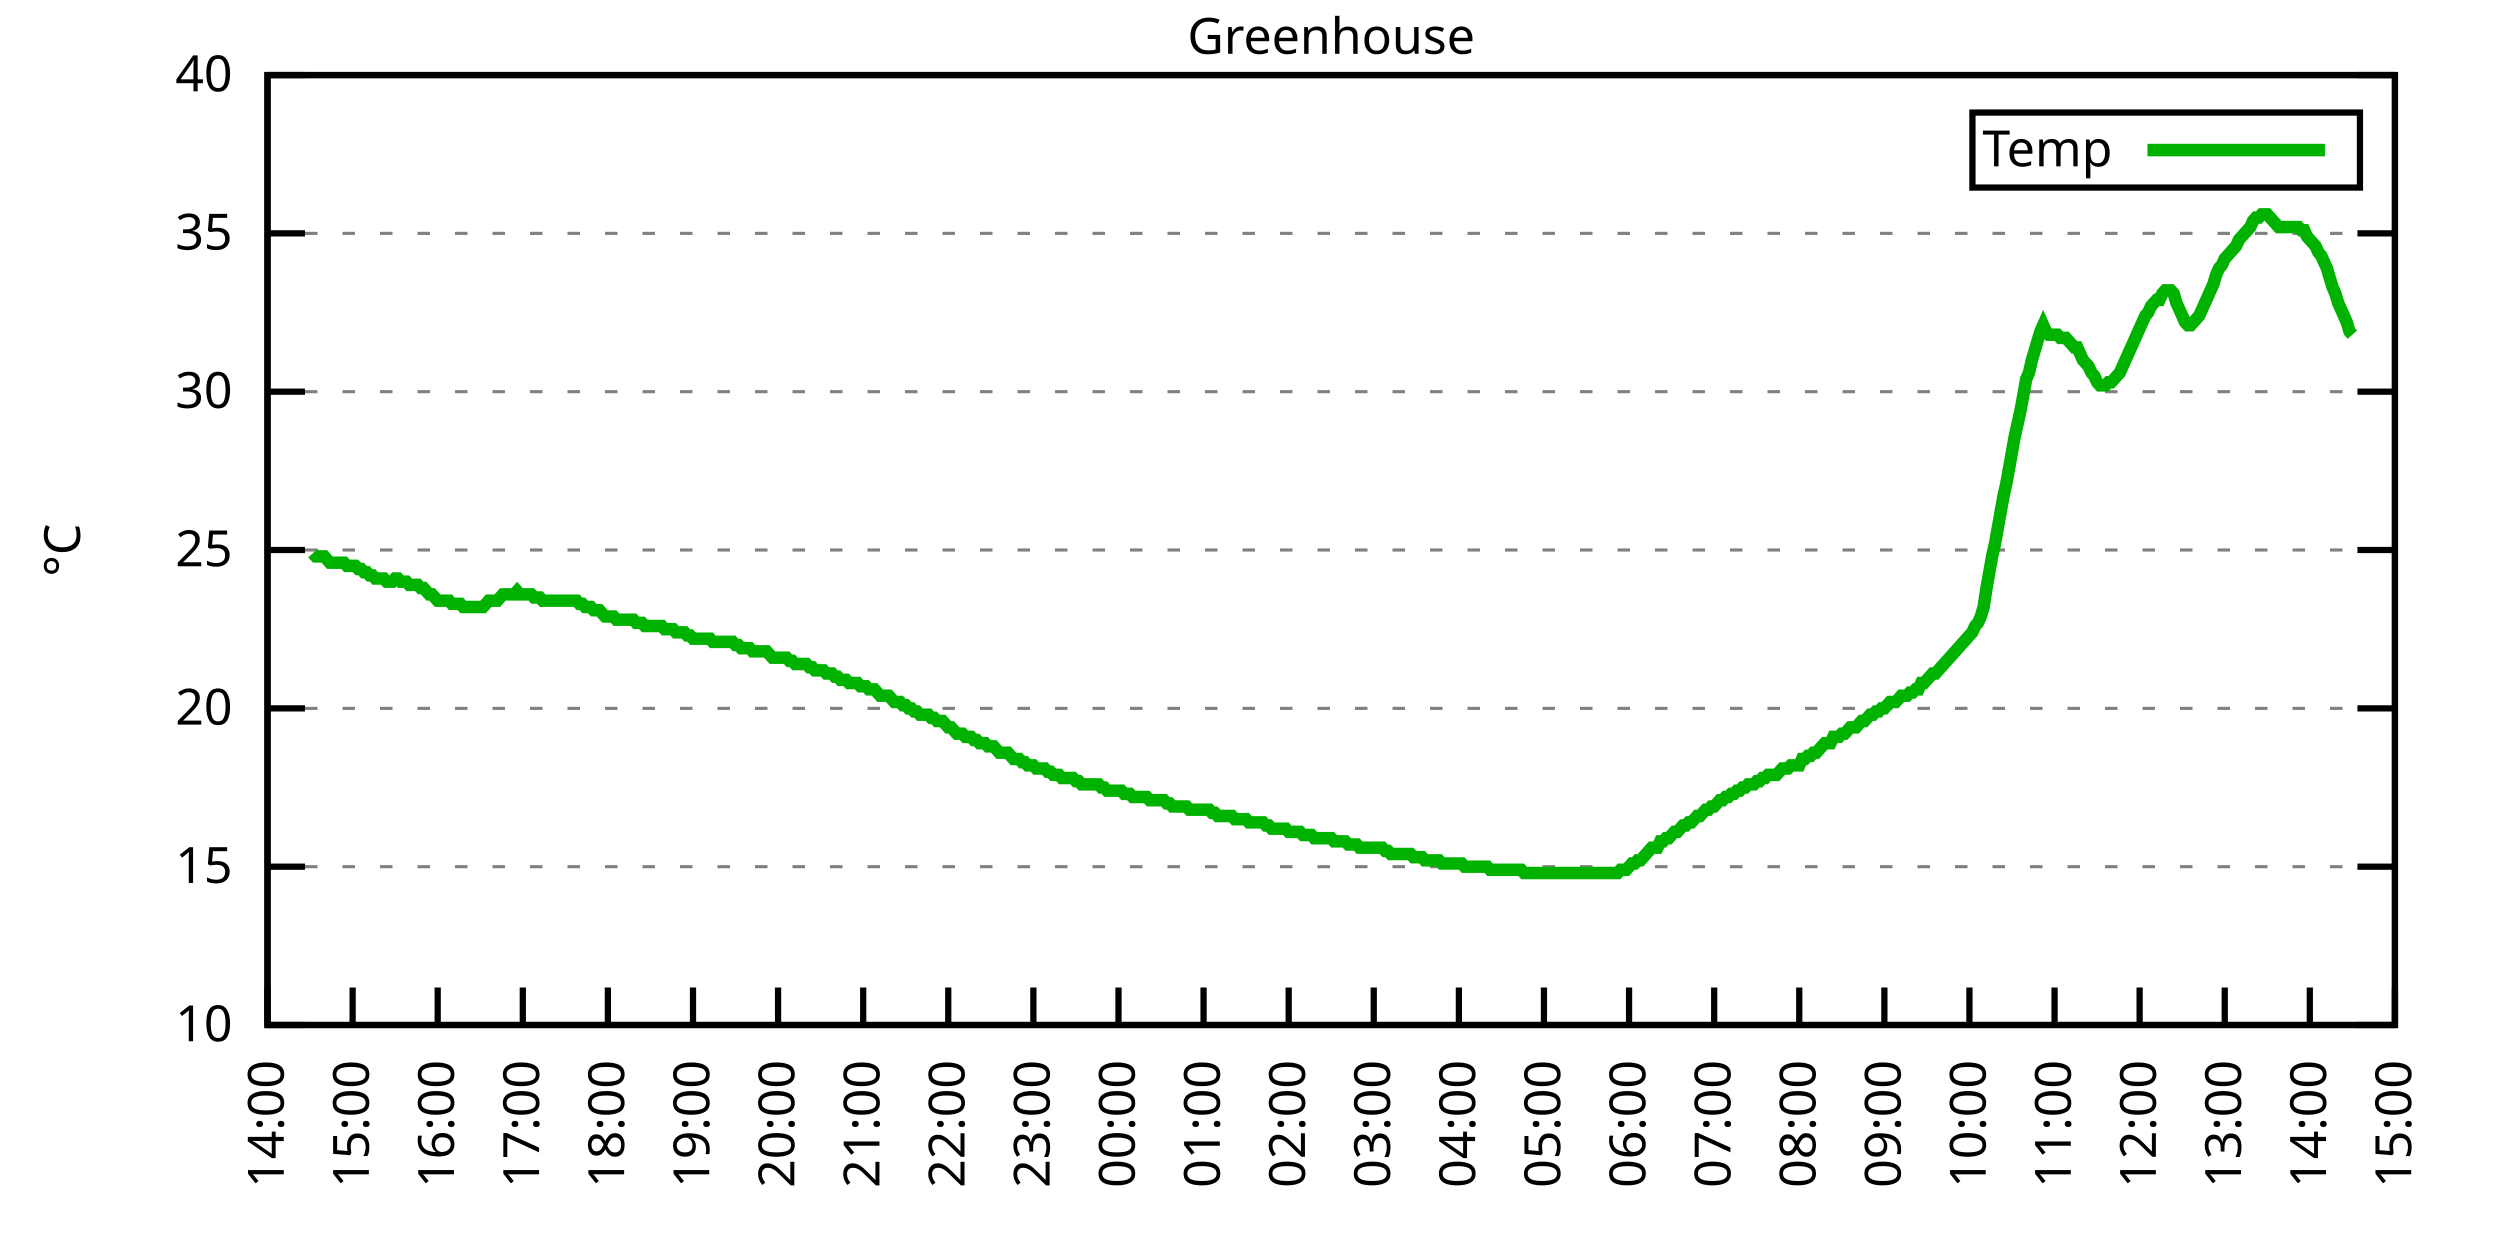
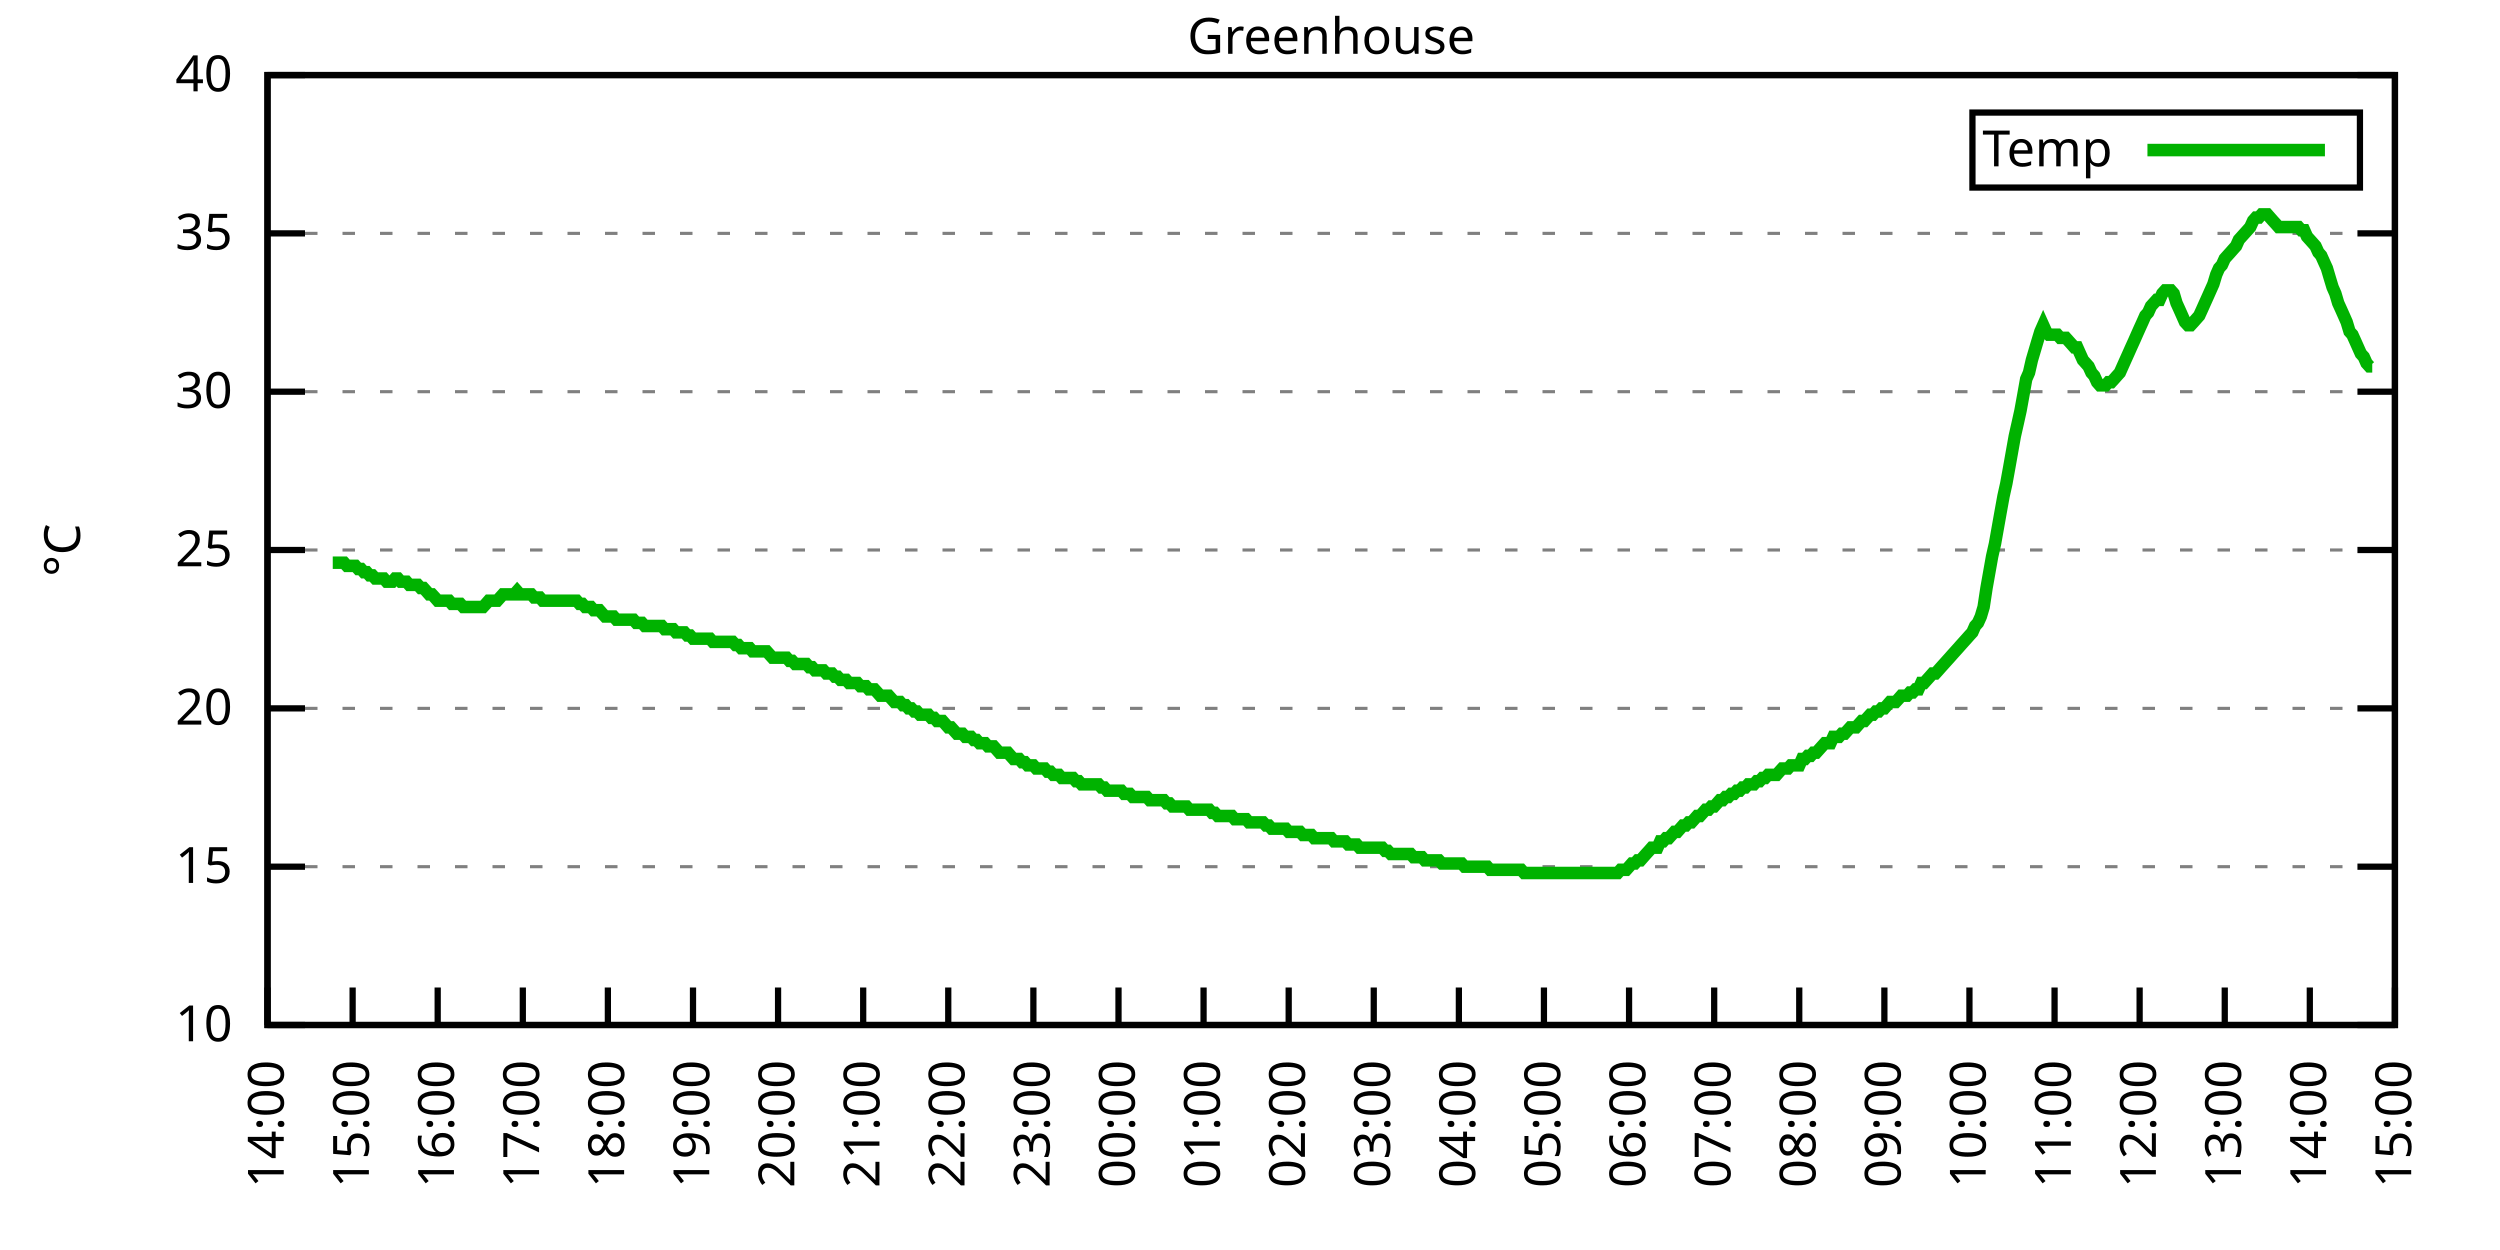
<svg xmlns="http://www.w3.org/2000/svg" xmlns:xlink="http://www.w3.org/1999/xlink" width="400" height="200" viewBox="0 0 400 200">
  <g id="gnuplot_canvas">
    <rect x="0" y="0" width="400" height="200" fill="none" />
    <defs>
      <circle id="gpDot" r="0.5" stroke-width="0.5" stroke="currentColor" />
      <path id="gpPt0" stroke-width="0.333" stroke="currentColor" d="M-1,0 h2 M0,-1 v2" />
      <path id="gpPt1" stroke-width="0.333" stroke="currentColor" d="M-1,-1 L1,1 M1,-1 L-1,1" />
      <path id="gpPt2" stroke-width="0.333" stroke="currentColor" d="M-1,0 L1,0 M0,-1 L0,1 M-1,-1 L1,1 M-1,1 L1,-1" />
      <rect id="gpPt3" stroke-width="0.333" stroke="currentColor" x="-1" y="-1" width="2" height="2" />
      <rect id="gpPt4" stroke-width="0.333" stroke="currentColor" fill="currentColor" x="-1" y="-1" width="2" height="2" />
      <circle id="gpPt5" stroke-width="0.333" stroke="currentColor" cx="0" cy="0" r="1" />
      <use xlink:href="#gpPt5" id="gpPt6" fill="currentColor" stroke="none" />
      <path id="gpPt7" stroke-width="0.333" stroke="currentColor" d="M0,-1.33 L-1.33,0.67 L1.33,0.67 z" />
      <use xlink:href="#gpPt7" id="gpPt8" fill="currentColor" stroke="none" />
      <use xlink:href="#gpPt7" id="gpPt9" stroke="currentColor" transform="rotate(180)" />
      <use xlink:href="#gpPt9" id="gpPt10" fill="currentColor" stroke="none" />
      <use xlink:href="#gpPt3" id="gpPt11" stroke="currentColor" transform="rotate(45)" />
      <use xlink:href="#gpPt11" id="gpPt12" fill="currentColor" stroke="none" />
      <path id="gpPt13" stroke-width="0.333" stroke="currentColor" d="M0,1.330 L1.265,0.411 L0.782,-1.067 L-0.782,-1.076 L-1.265,0.411 z" />
      <use xlink:href="#gpPt13" id="gpPt14" fill="currentColor" stroke="none" />
      <filter id="textbox" filterUnits="objectBoundingBox" x="0" y="0" height="1" width="1">
        <feFlood flood-color="white" flood-opacity="1" result="bgnd" />
        <feComposite in="SourceGraphic" in2="bgnd" operator="atop" />
      </filter>
      <filter id="greybox" filterUnits="objectBoundingBox" x="0" y="0" height="1" width="1">
        <feFlood flood-color="lightgrey" flood-opacity="1" result="grey" />
        <feComposite in="SourceGraphic" in2="grey" operator="atop" />
      </filter>
    </defs>
    <g fill="none" color="white" stroke="currentColor" stroke-width="1.00" stroke-linecap="butt" stroke-linejoin="miter">
</g>
    <g fill="none" color="black" stroke="currentColor" stroke-width="1.00" stroke-linecap="butt" stroke-linejoin="miter">
      <g stroke="none" shape-rendering="crispEdges">
        <polygon fill="rgb(255, 255, 255)" points="42.80,164.00 383.18,164.00 383.18,12.02 42.80,12.02 " />
      </g>
    </g>
    <g fill="none" color="black" stroke="currentColor" stroke-width="1.00" stroke-linecap="butt" stroke-linejoin="miter">
</g>
    <g fill="none" color="black" stroke="black" stroke-width="0.50" stroke-linecap="butt" stroke-linejoin="miter">
</g>
    <g fill="none" color="gray" stroke="currentColor" stroke-width="0.50" stroke-linecap="butt" stroke-linejoin="miter">
      <path stroke="gray" stroke-dasharray="2,4" class="gridline" d="M42.80,164.00 L383.19,164.00  " />
    </g>
    <g fill="none" color="gray" stroke="gray" stroke-width="1.00" stroke-linecap="butt" stroke-linejoin="miter">
</g>
    <g fill="none" color="black" stroke="currentColor" stroke-width="1.00" stroke-linecap="butt" stroke-linejoin="miter">
      <path stroke="black" d="M42.80,164.00 L48.80,164.00 M383.19,164.00 L377.19,164.00  " />
      <g transform="translate(37.20,166.60)" stroke="none" fill="black" font-family="Sans" font-size="8.00" text-anchor="end">
        <text>
          <tspan font-family="Sans"> 10</tspan>
        </text>
      </g>
    </g>
    <g fill="none" color="black" stroke="currentColor" stroke-width="1.00" stroke-linecap="butt" stroke-linejoin="miter">
</g>
    <g fill="none" color="black" stroke="black" stroke-width="0.50" stroke-linecap="butt" stroke-linejoin="miter">
</g>
    <g fill="none" color="gray" stroke="currentColor" stroke-width="0.50" stroke-linecap="butt" stroke-linejoin="miter">
      <path stroke="gray" stroke-dasharray="2,4" class="gridline" d="M42.80,138.67 L383.19,138.67  " />
    </g>
    <g fill="none" color="gray" stroke="gray" stroke-width="1.00" stroke-linecap="butt" stroke-linejoin="miter">
</g>
    <g fill="none" color="black" stroke="currentColor" stroke-width="1.00" stroke-linecap="butt" stroke-linejoin="miter">
      <path stroke="black" d="M42.80,138.67 L48.80,138.67 M383.19,138.67 L377.19,138.67  " />
      <g transform="translate(37.20,141.27)" stroke="none" fill="black" font-family="Sans" font-size="8.00" text-anchor="end">
        <text>
          <tspan font-family="Sans"> 15</tspan>
        </text>
      </g>
    </g>
    <g fill="none" color="black" stroke="currentColor" stroke-width="1.00" stroke-linecap="butt" stroke-linejoin="miter">
</g>
    <g fill="none" color="black" stroke="black" stroke-width="0.50" stroke-linecap="butt" stroke-linejoin="miter">
</g>
    <g fill="none" color="gray" stroke="currentColor" stroke-width="0.50" stroke-linecap="butt" stroke-linejoin="miter">
      <path stroke="gray" stroke-dasharray="2,4" class="gridline" d="M42.80,113.34 L383.19,113.34  " />
    </g>
    <g fill="none" color="gray" stroke="gray" stroke-width="1.00" stroke-linecap="butt" stroke-linejoin="miter">
</g>
    <g fill="none" color="black" stroke="currentColor" stroke-width="1.00" stroke-linecap="butt" stroke-linejoin="miter">
      <path stroke="black" d="M42.80,113.34 L48.80,113.34 M383.19,113.34 L377.19,113.34  " />
      <g transform="translate(37.20,115.94)" stroke="none" fill="black" font-family="Sans" font-size="8.00" text-anchor="end">
        <text>
          <tspan font-family="Sans"> 20</tspan>
        </text>
      </g>
    </g>
    <g fill="none" color="black" stroke="currentColor" stroke-width="1.00" stroke-linecap="butt" stroke-linejoin="miter">
</g>
    <g fill="none" color="black" stroke="black" stroke-width="0.50" stroke-linecap="butt" stroke-linejoin="miter">
</g>
    <g fill="none" color="gray" stroke="currentColor" stroke-width="0.50" stroke-linecap="butt" stroke-linejoin="miter">
      <path stroke="gray" stroke-dasharray="2,4" class="gridline" d="M42.80,88.00 L383.19,88.00  " />
    </g>
    <g fill="none" color="gray" stroke="gray" stroke-width="1.00" stroke-linecap="butt" stroke-linejoin="miter">
</g>
    <g fill="none" color="black" stroke="currentColor" stroke-width="1.00" stroke-linecap="butt" stroke-linejoin="miter">
      <path stroke="black" d="M42.80,88.00 L48.80,88.00 M383.19,88.00 L377.19,88.00  " />
      <g transform="translate(37.20,90.60)" stroke="none" fill="black" font-family="Sans" font-size="8.00" text-anchor="end">
        <text>
          <tspan font-family="Sans"> 25</tspan>
        </text>
      </g>
    </g>
    <g fill="none" color="black" stroke="currentColor" stroke-width="1.00" stroke-linecap="butt" stroke-linejoin="miter">
</g>
    <g fill="none" color="black" stroke="black" stroke-width="0.50" stroke-linecap="butt" stroke-linejoin="miter">
</g>
    <g fill="none" color="gray" stroke="currentColor" stroke-width="0.50" stroke-linecap="butt" stroke-linejoin="miter">
      <path stroke="gray" stroke-dasharray="2,4" class="gridline" d="M42.80,62.67 L383.19,62.67  " />
    </g>
    <g fill="none" color="gray" stroke="gray" stroke-width="1.00" stroke-linecap="butt" stroke-linejoin="miter">
</g>
    <g fill="none" color="black" stroke="currentColor" stroke-width="1.00" stroke-linecap="butt" stroke-linejoin="miter">
      <path stroke="black" d="M42.80,62.67 L48.80,62.67 M383.19,62.67 L377.19,62.67  " />
      <g transform="translate(37.20,65.27)" stroke="none" fill="black" font-family="Sans" font-size="8.00" text-anchor="end">
        <text>
          <tspan font-family="Sans"> 30</tspan>
        </text>
      </g>
    </g>
    <g fill="none" color="black" stroke="currentColor" stroke-width="1.00" stroke-linecap="butt" stroke-linejoin="miter">
</g>
    <g fill="none" color="black" stroke="black" stroke-width="0.50" stroke-linecap="butt" stroke-linejoin="miter">
</g>
    <g fill="none" color="gray" stroke="currentColor" stroke-width="0.50" stroke-linecap="butt" stroke-linejoin="miter">
      <path stroke="gray" stroke-dasharray="2,4" class="gridline" d="M42.80,37.34 L383.19,37.34  " />
    </g>
    <g fill="none" color="gray" stroke="gray" stroke-width="1.00" stroke-linecap="butt" stroke-linejoin="miter">
</g>
    <g fill="none" color="black" stroke="currentColor" stroke-width="1.00" stroke-linecap="butt" stroke-linejoin="miter">
      <path stroke="black" d="M42.80,37.34 L48.80,37.34 M383.19,37.34 L377.19,37.34  " />
      <g transform="translate(37.20,39.94)" stroke="none" fill="black" font-family="Sans" font-size="8.00" text-anchor="end">
        <text>
          <tspan font-family="Sans"> 35</tspan>
        </text>
      </g>
    </g>
    <g fill="none" color="black" stroke="currentColor" stroke-width="1.00" stroke-linecap="butt" stroke-linejoin="miter">
</g>
    <g fill="none" color="black" stroke="black" stroke-width="0.50" stroke-linecap="butt" stroke-linejoin="miter">
</g>
    <g fill="none" color="gray" stroke="currentColor" stroke-width="0.50" stroke-linecap="butt" stroke-linejoin="miter">
      <path stroke="gray" stroke-dasharray="2,4" class="gridline" d="M42.80,12.01 L383.19,12.01  " />
    </g>
    <g fill="none" color="gray" stroke="gray" stroke-width="1.00" stroke-linecap="butt" stroke-linejoin="miter">
</g>
    <g fill="none" color="black" stroke="currentColor" stroke-width="1.00" stroke-linecap="butt" stroke-linejoin="miter">
      <path stroke="black" d="M42.80,12.01 L48.80,12.01 M383.19,12.01 L377.19,12.01  " />
      <g transform="translate(37.20,14.61)" stroke="none" fill="black" font-family="Sans" font-size="8.00" text-anchor="end">
        <text>
          <tspan font-family="Sans"> 40</tspan>
        </text>
      </g>
    </g>
    <g fill="none" color="black" stroke="currentColor" stroke-width="1.00" stroke-linecap="butt" stroke-linejoin="miter">
      <path stroke="black" d="M42.80,164.00 L42.80,158.00  " />
      <g transform="translate(45.40,169.60) rotate(270.00)" stroke="none" fill="black" font-family="Sans" font-size="8.00" text-anchor="end">
        <text>
          <tspan font-family="Sans">14:00</tspan>
        </text>
      </g>
    </g>
    <g fill="none" color="black" stroke="currentColor" stroke-width="1.00" stroke-linecap="butt" stroke-linejoin="miter">
      <path stroke="black" d="M56.42,164.00 L56.42,158.00  " />
      <g transform="translate(59.02,169.60) rotate(270.00)" stroke="none" fill="black" font-family="Sans" font-size="8.00" text-anchor="end">
        <text>
          <tspan font-family="Sans">15:00</tspan>
        </text>
      </g>
    </g>
    <g fill="none" color="black" stroke="currentColor" stroke-width="1.00" stroke-linecap="butt" stroke-linejoin="miter">
      <path stroke="black" d="M70.03,164.00 L70.03,158.00  " />
      <g transform="translate(72.63,169.60) rotate(270.00)" stroke="none" fill="black" font-family="Sans" font-size="8.00" text-anchor="end">
        <text>
          <tspan font-family="Sans">16:00</tspan>
        </text>
      </g>
    </g>
    <g fill="none" color="black" stroke="currentColor" stroke-width="1.00" stroke-linecap="butt" stroke-linejoin="miter">
      <path stroke="black" d="M83.65,164.00 L83.65,158.00  " />
      <g transform="translate(86.25,169.60) rotate(270.00)" stroke="none" fill="black" font-family="Sans" font-size="8.00" text-anchor="end">
        <text>
          <tspan font-family="Sans">17:00</tspan>
        </text>
      </g>
    </g>
    <g fill="none" color="black" stroke="currentColor" stroke-width="1.00" stroke-linecap="butt" stroke-linejoin="miter">
      <path stroke="black" d="M97.26,164.00 L97.26,158.00  " />
      <g transform="translate(99.86,169.60) rotate(270.00)" stroke="none" fill="black" font-family="Sans" font-size="8.00" text-anchor="end">
        <text>
          <tspan font-family="Sans">18:00</tspan>
        </text>
      </g>
    </g>
    <g fill="none" color="black" stroke="currentColor" stroke-width="1.00" stroke-linecap="butt" stroke-linejoin="miter">
      <path stroke="black" d="M110.88,164.00 L110.88,158.00  " />
      <g transform="translate(113.48,169.60) rotate(270.00)" stroke="none" fill="black" font-family="Sans" font-size="8.00" text-anchor="end">
        <text>
          <tspan font-family="Sans">19:00</tspan>
        </text>
      </g>
    </g>
    <g fill="none" color="black" stroke="currentColor" stroke-width="1.00" stroke-linecap="butt" stroke-linejoin="miter">
      <path stroke="black" d="M124.49,164.00 L124.49,158.00  " />
      <g transform="translate(127.09,169.60) rotate(270.00)" stroke="none" fill="black" font-family="Sans" font-size="8.00" text-anchor="end">
        <text>
          <tspan font-family="Sans">20:00</tspan>
        </text>
      </g>
    </g>
    <g fill="none" color="black" stroke="currentColor" stroke-width="1.00" stroke-linecap="butt" stroke-linejoin="miter">
      <path stroke="black" d="M138.11,164.00 L138.11,158.00  " />
      <g transform="translate(140.71,169.60) rotate(270.00)" stroke="none" fill="black" font-family="Sans" font-size="8.00" text-anchor="end">
        <text>
          <tspan font-family="Sans">21:00</tspan>
        </text>
      </g>
    </g>
    <g fill="none" color="black" stroke="currentColor" stroke-width="1.00" stroke-linecap="butt" stroke-linejoin="miter">
      <path stroke="black" d="M151.72,164.00 L151.72,158.00  " />
      <g transform="translate(154.32,169.60) rotate(270.00)" stroke="none" fill="black" font-family="Sans" font-size="8.00" text-anchor="end">
        <text>
          <tspan font-family="Sans">22:00</tspan>
        </text>
      </g>
    </g>
    <g fill="none" color="black" stroke="currentColor" stroke-width="1.00" stroke-linecap="butt" stroke-linejoin="miter">
      <path stroke="black" d="M165.34,164.00 L165.34,158.00  " />
      <g transform="translate(167.94,169.60) rotate(270.00)" stroke="none" fill="black" font-family="Sans" font-size="8.00" text-anchor="end">
        <text>
          <tspan font-family="Sans">23:00</tspan>
        </text>
      </g>
    </g>
    <g fill="none" color="black" stroke="currentColor" stroke-width="1.00" stroke-linecap="butt" stroke-linejoin="miter">
      <path stroke="black" d="M178.96,164.00 L178.96,158.00  " />
      <g transform="translate(181.56,169.60) rotate(270.00)" stroke="none" fill="black" font-family="Sans" font-size="8.00" text-anchor="end">
        <text>
          <tspan font-family="Sans">00:00</tspan>
        </text>
      </g>
    </g>
    <g fill="none" color="black" stroke="currentColor" stroke-width="1.00" stroke-linecap="butt" stroke-linejoin="miter">
      <path stroke="black" d="M192.57,164.00 L192.57,158.00  " />
      <g transform="translate(195.17,169.60) rotate(270.00)" stroke="none" fill="black" font-family="Sans" font-size="8.00" text-anchor="end">
        <text>
          <tspan font-family="Sans">01:00</tspan>
        </text>
      </g>
    </g>
    <g fill="none" color="black" stroke="currentColor" stroke-width="1.00" stroke-linecap="butt" stroke-linejoin="miter">
      <path stroke="black" d="M206.19,164.00 L206.19,158.00  " />
      <g transform="translate(208.79,169.60) rotate(270.00)" stroke="none" fill="black" font-family="Sans" font-size="8.00" text-anchor="end">
        <text>
          <tspan font-family="Sans">02:00</tspan>
        </text>
      </g>
    </g>
    <g fill="none" color="black" stroke="currentColor" stroke-width="1.00" stroke-linecap="butt" stroke-linejoin="miter">
      <path stroke="black" d="M219.80,164.00 L219.80,158.00  " />
      <g transform="translate(222.40,169.60) rotate(270.00)" stroke="none" fill="black" font-family="Sans" font-size="8.00" text-anchor="end">
        <text>
          <tspan font-family="Sans">03:00</tspan>
        </text>
      </g>
    </g>
    <g fill="none" color="black" stroke="currentColor" stroke-width="1.00" stroke-linecap="butt" stroke-linejoin="miter">
      <path stroke="black" d="M233.42,164.00 L233.42,158.00  " />
      <g transform="translate(236.02,169.60) rotate(270.00)" stroke="none" fill="black" font-family="Sans" font-size="8.00" text-anchor="end">
        <text>
          <tspan font-family="Sans">04:00</tspan>
        </text>
      </g>
    </g>
    <g fill="none" color="black" stroke="currentColor" stroke-width="1.00" stroke-linecap="butt" stroke-linejoin="miter">
      <path stroke="black" d="M247.03,164.00 L247.03,158.00  " />
      <g transform="translate(249.63,169.60) rotate(270.00)" stroke="none" fill="black" font-family="Sans" font-size="8.00" text-anchor="end">
        <text>
          <tspan font-family="Sans">05:00</tspan>
        </text>
      </g>
    </g>
    <g fill="none" color="black" stroke="currentColor" stroke-width="1.00" stroke-linecap="butt" stroke-linejoin="miter">
      <path stroke="black" d="M260.65,164.00 L260.65,158.00  " />
      <g transform="translate(263.25,169.60) rotate(270.00)" stroke="none" fill="black" font-family="Sans" font-size="8.00" text-anchor="end">
        <text>
          <tspan font-family="Sans">06:00</tspan>
        </text>
      </g>
    </g>
    <g fill="none" color="black" stroke="currentColor" stroke-width="1.00" stroke-linecap="butt" stroke-linejoin="miter">
      <path stroke="black" d="M274.27,164.00 L274.27,158.00  " />
      <g transform="translate(276.87,169.60) rotate(270.00)" stroke="none" fill="black" font-family="Sans" font-size="8.00" text-anchor="end">
        <text>
          <tspan font-family="Sans">07:00</tspan>
        </text>
      </g>
    </g>
    <g fill="none" color="black" stroke="currentColor" stroke-width="1.00" stroke-linecap="butt" stroke-linejoin="miter">
      <path stroke="black" d="M287.88,164.00 L287.88,158.00  " />
      <g transform="translate(290.48,169.60) rotate(270.00)" stroke="none" fill="black" font-family="Sans" font-size="8.00" text-anchor="end">
        <text>
          <tspan font-family="Sans">08:00</tspan>
        </text>
      </g>
    </g>
    <g fill="none" color="black" stroke="currentColor" stroke-width="1.00" stroke-linecap="butt" stroke-linejoin="miter">
      <path stroke="black" d="M301.50,164.00 L301.50,158.00  " />
      <g transform="translate(304.10,169.60) rotate(270.00)" stroke="none" fill="black" font-family="Sans" font-size="8.00" text-anchor="end">
        <text>
          <tspan font-family="Sans">09:00</tspan>
        </text>
      </g>
    </g>
    <g fill="none" color="black" stroke="currentColor" stroke-width="1.00" stroke-linecap="butt" stroke-linejoin="miter">
      <path stroke="black" d="M315.11,164.00 L315.11,158.00  " />
      <g transform="translate(317.71,169.60) rotate(270.00)" stroke="none" fill="black" font-family="Sans" font-size="8.00" text-anchor="end">
        <text>
          <tspan font-family="Sans">10:00</tspan>
        </text>
      </g>
    </g>
    <g fill="none" color="black" stroke="currentColor" stroke-width="1.00" stroke-linecap="butt" stroke-linejoin="miter">
      <path stroke="black" d="M328.73,164.00 L328.73,158.00  " />
      <g transform="translate(331.33,169.60) rotate(270.00)" stroke="none" fill="black" font-family="Sans" font-size="8.00" text-anchor="end">
        <text>
          <tspan font-family="Sans">11:00</tspan>
        </text>
      </g>
    </g>
    <g fill="none" color="black" stroke="currentColor" stroke-width="1.00" stroke-linecap="butt" stroke-linejoin="miter">
      <path stroke="black" d="M342.34,164.00 L342.34,158.00  " />
      <g transform="translate(344.94,169.60) rotate(270.00)" stroke="none" fill="black" font-family="Sans" font-size="8.00" text-anchor="end">
        <text>
          <tspan font-family="Sans">12:00</tspan>
        </text>
      </g>
    </g>
    <g fill="none" color="black" stroke="currentColor" stroke-width="1.00" stroke-linecap="butt" stroke-linejoin="miter">
      <path stroke="black" d="M355.96,164.00 L355.96,158.00  " />
      <g transform="translate(358.56,169.60) rotate(270.00)" stroke="none" fill="black" font-family="Sans" font-size="8.00" text-anchor="end">
        <text>
          <tspan font-family="Sans">13:00</tspan>
        </text>
      </g>
    </g>
    <g fill="none" color="black" stroke="currentColor" stroke-width="1.00" stroke-linecap="butt" stroke-linejoin="miter">
      <path stroke="black" d="M369.57,164.00 L369.57,158.00  " />
      <g transform="translate(372.17,169.60) rotate(270.00)" stroke="none" fill="black" font-family="Sans" font-size="8.00" text-anchor="end">
        <text>
          <tspan font-family="Sans">14:00</tspan>
        </text>
      </g>
    </g>
    <g fill="none" color="black" stroke="currentColor" stroke-width="1.00" stroke-linecap="butt" stroke-linejoin="miter">
      <path stroke="black" d="M383.19,164.00 L383.19,158.00  " />
      <g transform="translate(385.79,169.60) rotate(270.00)" stroke="none" fill="black" font-family="Sans" font-size="8.00" text-anchor="end">
        <text>
          <tspan font-family="Sans">15:00</tspan>
        </text>
      </g>
    </g>
    <g fill="none" color="black" stroke="currentColor" stroke-width="1.00" stroke-linecap="butt" stroke-linejoin="miter">
</g>
    <g fill="none" color="black" stroke="currentColor" stroke-width="1.00" stroke-linecap="butt" stroke-linejoin="miter">
      <path stroke="black" d="M42.80,12.01 L42.80,164.00 L383.19,164.00 L383.19,12.01 L42.80,12.01 Z  " />
    </g>
    <g fill="none" color="black" stroke="currentColor" stroke-width="1.00" stroke-linecap="butt" stroke-linejoin="miter">
</g>
    <g fill="none" color="black" stroke="currentColor" stroke-width="1.00" stroke-linecap="butt" stroke-linejoin="miter">
      <path stroke="black" d="M315.59,30.01 L315.59,18.01 L377.59,18.01 L377.59,30.01 L315.59,30.01 Z  " />
    </g>
    <g id="Greenhouse_plot_1">
      <g fill="none" color="white" stroke="black" stroke-width="2.00" stroke-linecap="butt" stroke-linejoin="miter">
</g>
      <g fill="none" color="black" stroke="currentColor" stroke-width="2.00" stroke-linecap="butt" stroke-linejoin="miter">
        <g transform="translate(337.99,26.61)" stroke="none" fill="black" font-family="Sans" font-size="8.00" text-anchor="end">
          <text>
            <tspan font-family="Sans">Temp</tspan>
          </text>
        </g>
      </g>
      <g fill="none" color="black" stroke="currentColor" stroke-width="2.00" stroke-linecap="butt" stroke-linejoin="miter">
-         <path stroke="rgb(  0, 178,   0)" d="M343.59,24.01 L371.99,24.01 M50.06,88.51 L50.52,89.02 L50.97,89.02 L51.42,89.02 L51.88,89.02 L52.33,89.52   L52.78,90.03 L53.24,90.03 L53.69,90.03 L54.15,90.03 L54.60,90.03 L55.05,90.03 L55.51,90.54 L55.96,90.54   L56.42,90.54 L56.87,90.54 L57.32,91.04 L57.78,91.04 L58.23,91.55 L58.68,91.55 L59.14,92.06 L59.59,92.06   L60.05,92.56 L60.50,92.56 L60.95,92.56 L61.41,92.56 L61.86,93.07 L62.32,93.07 L62.77,93.07 L63.22,92.56   L63.68,92.56 L64.13,93.07 L64.58,93.07 L65.04,93.07 L65.49,93.58 L65.95,93.58 L66.40,93.58 L66.85,93.58   L67.31,94.08 L67.76,94.08 L68.22,94.59 L68.67,95.10 L69.12,95.10 L69.58,95.60 L70.03,96.11 L70.49,96.11   L70.94,96.11 L71.39,96.11 L71.85,96.11 L72.30,96.62 L72.75,96.62 L73.21,96.62 L73.66,96.62 L74.12,97.12   L74.57,97.12 L75.02,97.12 L75.48,97.12 L75.93,97.12 L76.39,97.12 L76.84,97.12 L77.29,97.12 L77.75,96.62   L78.20,96.11 L78.65,96.11 L79.11,96.11 L79.56,96.11 L80.02,95.60 L80.47,95.10 L80.92,95.10 L81.38,95.10   L81.83,95.10 L82.29,95.10 L82.74,94.59 L83.19,95.10 L83.65,95.10 L84.10,95.10 L84.55,95.10 L85.01,95.10   L85.46,95.60 L85.92,95.60 L86.37,95.60 L86.82,96.11 L87.28,96.11 L87.73,96.11 L88.19,96.11 L88.64,96.11   L89.09,96.11 L89.55,96.11 L90.00,96.11 L90.45,96.11 L90.91,96.11 L91.36,96.11 L91.82,96.11 L92.27,96.11   L92.72,96.62 L93.18,96.62 L93.63,97.12 L94.09,97.12 L94.54,97.12 L94.99,97.63 L95.45,97.63 L95.90,97.63   L96.35,98.14 L96.81,98.64 L97.26,98.64 L97.72,98.64 L98.17,98.64 L98.62,99.15 L99.08,99.15 L99.53,99.15   L99.99,99.15 L100.44,99.15 L100.89,99.15 L101.35,99.15 L101.80,99.66 L102.25,99.66 L102.71,99.66 L103.16,100.16   L103.62,100.16 L104.07,100.16 L104.52,100.16 L104.98,100.16 L105.43,100.16 L105.89,100.16 L106.34,100.67 L106.79,100.67   L107.25,100.67 L107.70,100.67 L108.15,101.18 L108.61,101.18 L109.06,101.18 L109.52,101.18 L109.97,101.68 L110.42,101.68   L110.88,102.19 L111.33,102.19 L111.79,102.19 L112.24,102.19 L112.69,102.19 L113.15,102.19 L113.60,102.19 L114.05,102.70   L114.51,102.70 L114.96,102.70 L115.42,102.70 L115.87,102.70 L116.32,102.70 L116.78,102.70 L117.23,102.70 L117.69,103.20   L118.14,103.20 L118.59,103.71 L119.05,103.71 L119.50,103.71 L119.96,103.71 L120.41,104.22 L120.86,104.22 L121.32,104.22   L121.77,104.22 L122.22,104.22 L122.68,104.22 L123.13,104.72 L123.59,105.23 L124.04,105.23 L124.49,105.23 L124.95,105.23   L125.40,105.23 L125.86,105.23 L126.31,105.74 L126.76,105.74 L127.22,106.24 L127.67,106.24 L128.12,106.24 L128.58,106.24   L129.03,106.24 L129.49,106.75 L129.94,106.75 L130.39,107.26 L130.85,107.26 L131.30,107.26 L131.76,107.26 L132.21,107.76   L132.66,107.76 L133.12,107.76 L133.57,108.27 L134.02,108.27 L134.48,108.78 L134.93,108.78 L135.39,108.78 L135.84,109.28   L136.29,109.28 L136.75,109.28 L137.20,109.28 L137.66,109.79 L138.11,109.79 L138.56,109.79 L139.02,110.30 L139.47,110.30   L139.92,110.30 L140.38,110.80 L140.83,111.31 L141.29,111.31 L141.74,111.31 L142.19,111.31 L142.65,111.82 L143.10,112.32   L143.56,112.32 L144.01,112.32 L144.46,112.83 L144.92,112.83 L145.37,113.34 L145.82,113.34 L146.28,113.84 L146.73,113.84   L147.19,114.35 L147.64,114.35 L148.09,114.35 L148.55,114.35 L149.00,114.86 L149.46,114.86 L149.91,115.36 L150.36,115.36   L150.82,115.36 L151.27,115.87 L151.72,116.38 L152.18,116.38 L152.63,116.88 L153.09,117.39 L153.54,117.39 L153.99,117.39   L154.45,117.90 L154.90,117.90 L155.36,117.90 L155.81,118.40 L156.26,118.40 L156.72,118.91 L157.17,118.91 L157.62,118.91   L158.08,119.42 L158.53,119.42 L158.99,119.42 L159.44,119.92 L159.89,120.43 L160.35,120.43 L160.80,120.43 L161.26,120.43   L161.71,120.94 L162.16,121.44 L162.62,121.44 L163.07,121.44 L163.52,121.95 L163.98,121.95 L164.43,122.46 L164.89,122.46   L165.34,122.46 L165.79,122.96 L166.25,122.96 L166.70,122.96 L167.16,122.96 L167.61,123.47 L168.06,123.47 L168.52,123.98   L168.97,123.98 L169.43,123.98 L169.88,124.48 L170.33,124.48 L170.79,124.48 L171.24,124.48 L171.69,124.48 L172.15,124.99   L172.60,124.99 L173.06,125.50 L173.51,125.50 L173.96,125.50 L174.42,125.50 L174.87,125.50 L175.33,125.50 L175.78,125.50   L176.23,126.00 L176.69,126.00 L177.14,126.51 L177.59,126.51 L178.05,126.51 L178.50,126.51 L178.96,126.51 L179.41,126.51   L179.86,127.02 L180.32,127.02 L180.77,127.02 L181.23,127.52 L181.68,127.52 L182.13,127.52 L182.59,127.52 L183.04,127.52   L183.49,127.52 L183.95,128.03 L184.40,128.03 L184.86,128.03 L185.31,128.03 L185.76,128.03 L186.22,128.03 L186.67,128.54   L187.13,128.54 L187.58,129.04 L188.03,129.04 L188.49,129.04 L188.94,129.04 L189.39,129.04 L189.85,129.04 L190.30,129.55   L190.76,129.55 L191.21,129.55 L191.66,129.55 L192.12,129.55 L192.57,129.55 L193.03,129.55 L193.48,129.55 L193.93,130.06   L194.39,130.06 L194.84,130.56 L195.29,130.56 L195.75,130.56 L196.20,130.56 L196.66,130.56 L197.11,130.56 L197.56,131.07   L198.02,131.07 L198.47,131.07 L198.93,131.07 L199.38,131.07 L199.83,131.58 L200.29,131.58 L200.74,131.58 L201.19,131.58   L201.65,131.58 L202.10,131.58 L202.56,132.08 L203.01,132.08 L203.46,132.59 L203.92,132.59 L204.37,132.59 L204.83,132.59   L205.28,132.59 L205.73,132.59 L206.19,133.10 L206.64,133.10 L207.09,133.10 L207.55,133.10 L208.00,133.10 L208.46,133.60   L208.91,133.60 L209.36,133.60 L209.82,133.60 L210.27,134.11 L210.73,134.11 L211.18,134.11 L211.63,134.11 L212.09,134.11   L212.54,134.11 L213.00,134.11 L213.45,134.62 L213.90,134.62 L214.36,134.62 L214.81,134.62 L215.26,134.62 L215.72,135.12   L216.17,135.12 L216.63,135.12 L217.08,135.12 L217.53,135.63 L217.99,135.63 L218.44,135.63 L218.90,135.63 L219.35,135.63   L219.80,135.63 L220.26,135.63 L220.71,135.63 L221.16,135.63 L221.62,136.14 L222.07,136.14 L222.53,136.64 L222.98,136.64   L223.43,136.64 L223.89,136.64 L224.34,136.64 L224.80,136.64 L225.25,136.64 L225.70,136.64 L226.16,137.15 L226.61,137.15   L227.06,137.15 L227.52,137.15 L227.97,137.66 L228.43,137.66 L228.88,137.66 L229.33,137.66 L229.79,137.66 L230.24,137.66   L230.70,138.16 L231.15,138.16 L231.60,138.16 L232.06,138.16 L232.51,138.16 L232.96,138.16 L233.42,138.16 L233.87,138.16   L234.33,138.67 L234.78,138.67 L235.23,138.67 L235.69,138.67 L236.14,138.67 L236.60,138.67 L237.05,138.67 L237.50,138.67   L237.96,138.67 L238.41,139.17 L238.86,139.17 L239.32,139.17 L239.77,139.17 L240.23,139.17 L240.68,139.17 L241.13,139.17   L241.59,139.17 L242.04,139.17 L242.50,139.17 L242.95,139.17 L243.40,139.17 L243.86,139.68 L244.31,139.68 L244.76,139.68   L245.22,139.68 L245.67,139.68 L246.13,139.68 L246.58,139.68 L247.03,139.68 L247.49,139.68 L247.94,139.68 L248.40,139.68   L248.85,139.68 L249.30,139.68 L249.76,139.68 L250.21,139.68 L250.66,139.68 L251.12,139.68 L251.57,139.68 L252.03,139.68   L252.48,139.68 L252.93,139.68 L253.39,139.68 L253.84,139.68 L254.30,139.68 L254.75,139.68 L255.20,139.68 L255.66,139.68   L256.11,139.68 L256.56,139.68 L257.02,139.68 L257.47,139.68 L257.93,139.68 L258.38,139.68 L258.83,139.68 L259.29,139.17   L259.74,139.17 L260.20,139.17 L260.65,138.67 L261.10,138.16 L261.56,138.16 L262.01,137.66 L262.47,137.66 L262.92,137.15   L263.37,136.64 L263.83,136.14 L264.28,135.63 L264.73,135.63 L265.19,135.63 L265.64,134.62 L266.10,134.62 L266.55,134.11   L267.00,134.11 L267.46,133.60 L267.91,133.10 L268.37,133.10 L268.82,132.59 L269.27,132.08 L269.73,132.08 L270.18,131.58   L270.63,131.58 L271.09,131.07 L271.54,130.56 L272.00,130.56 L272.45,130.06 L272.90,129.55 L273.36,129.55 L273.81,129.04   L274.27,129.04 L274.72,128.54 L275.17,128.03 L275.63,128.03 L276.08,127.52 L276.53,127.52 L276.99,127.02 L277.44,127.02   L277.90,126.51 L278.35,126.51 L278.80,126.00 L279.26,126.00 L279.71,125.50 L280.17,125.50 L280.62,125.50 L281.07,124.99   L281.53,124.99 L281.98,124.48 L282.43,124.48 L282.89,123.98 L283.34,123.98 L283.80,123.98 L284.25,123.98 L284.70,123.47   L285.16,122.96 L285.61,122.96 L286.07,122.96 L286.52,122.46 L286.97,122.46 L287.43,122.46 L287.88,122.46 L288.33,121.44   L288.79,121.44 L289.24,120.94 L289.70,120.94 L290.15,120.43 L290.60,120.43 L291.06,119.92 L291.51,119.42 L291.97,118.91   L292.42,118.91 L292.87,118.91 L293.33,117.90 L293.78,117.90 L294.23,117.90 L294.69,117.39 L295.14,117.39 L295.60,116.88   L296.05,116.38 L296.50,116.38 L296.96,116.38 L297.41,115.87 L297.87,115.36 L298.32,115.36 L298.77,114.86 L299.23,114.35   L299.68,114.35 L300.13,113.84 L300.59,113.84 L301.04,113.34 L301.50,113.34 L301.95,112.83 L302.40,112.32 L302.86,112.32   L303.31,112.32 L303.77,111.82 L304.22,111.31 L304.67,111.31 L305.13,111.31 L305.58,110.80 L306.03,110.80 L306.49,110.30   L306.94,110.30 L307.40,109.28 L307.85,109.28 L308.30,108.78 L308.76,108.27 L309.21,107.76 L309.67,107.76 L310.12,107.26   L310.57,106.75 L311.03,106.24 L311.48,105.74 L311.94,105.23 L312.39,104.72 L312.84,104.22 L313.30,103.71 L313.75,103.20   L314.20,102.70 L314.66,102.19 L315.11,101.68 L315.57,101.18 L316.02,100.16 L316.47,99.66 L316.93,98.64 L317.38,97.12   L317.84,94.08 L318.29,91.55 L318.74,89.02 L319.20,86.99 L319.65,84.46 L320.10,81.93 L320.56,79.39 L321.01,77.37   L321.47,74.83 L321.92,72.30 L322.37,69.77 L322.83,67.74 L323.28,65.71 L323.74,63.18 L324.19,60.65 L324.64,59.63   L325.10,57.61 L325.55,56.09 L326.00,54.57 L326.46,53.05 L326.91,52.03 L327.37,53.05 L327.82,53.55 L328.27,53.55   L328.73,53.55 L329.18,53.55 L329.64,54.06 L330.09,54.06 L330.54,54.06 L331.00,54.57 L331.45,55.07 L331.90,55.58   L332.36,55.58 L332.81,56.59 L333.27,57.61 L333.72,58.11 L334.17,58.62 L334.63,59.63 L335.08,60.14 L335.54,61.15   L335.99,61.66 L336.44,61.66 L336.90,61.66 L337.35,61.15 L337.80,61.15 L338.26,60.65 L338.71,60.14 L339.17,59.63   L339.62,58.62 L340.07,57.61 L340.53,56.59 L340.98,55.58 L341.44,54.57 L341.89,53.55 L342.34,52.54 L342.80,51.53   L343.25,50.51 L343.70,50.01 L344.16,48.99 L344.61,48.49 L345.07,47.98 L345.52,47.98 L345.97,46.97 L346.43,46.46   L346.88,46.46 L347.34,46.46 L347.79,46.97 L348.24,48.49 L348.70,49.50 L349.15,50.51 L349.60,51.53 L350.06,52.03   L350.51,52.03 L350.97,51.53 L351.42,51.02 L351.87,50.51 L352.33,49.50 L352.78,48.49 L353.24,47.47 L353.69,46.46   L354.14,45.45 L354.60,43.93 L355.05,42.91 L355.50,42.41 L355.96,41.39 L356.41,40.89 L356.87,40.38 L357.32,39.87   L357.77,39.37 L358.23,38.35 L358.68,37.85 L359.14,37.34 L359.59,36.84 L360.04,36.33 L360.50,35.32 L360.95,34.81   L361.41,34.81 L361.86,34.30 L362.31,34.30 L362.77,34.30 L363.22,34.81 L363.67,35.32 L364.13,35.82 L364.58,36.33   L365.04,36.33 L365.49,36.33 L365.94,36.33 L366.40,36.33 L366.85,36.33 L367.31,36.33 L367.76,36.33 L368.21,36.84   L368.67,36.84 L369.12,37.85 L369.57,38.35 L370.03,38.86 L370.48,39.37 L370.94,40.38 L371.39,40.89 L371.84,41.90   L372.30,42.91 L372.75,44.43 L373.21,45.95 L373.66,46.97 L374.11,48.49 L374.57,49.50 L375.02,50.51 L375.47,51.53   L375.93,53.05 L376.38,53.55  " />
+         <path stroke="rgb(  0, 178,   0)" d="M343.59,24.01 L371.99,24.01 M53.24,90.03 L53.69,90.03 L54.15,90.03 L54.60,90.03 L55.05,90.03 L55.51,90.54   L55.96,90.54 L56.42,90.54 L56.87,90.54 L57.32,91.04 L57.78,91.04 L58.23,91.55 L58.68,91.55 L59.14,92.06   L59.59,92.06 L60.05,92.56 L60.50,92.56 L60.95,92.56 L61.41,92.56 L61.86,93.07 L62.32,93.07 L62.77,93.07   L63.22,92.56 L63.68,92.56 L64.13,93.07 L64.58,93.07 L65.04,93.07 L65.49,93.58 L65.95,93.58 L66.40,93.58   L66.85,93.58 L67.31,94.08 L67.76,94.08 L68.22,94.59 L68.67,95.10 L69.12,95.10 L69.58,95.60 L70.03,96.11   L70.49,96.11 L70.94,96.11 L71.39,96.11 L71.85,96.11 L72.30,96.62 L72.75,96.62 L73.21,96.62 L73.66,96.62   L74.12,97.12 L74.57,97.12 L75.02,97.12 L75.48,97.12 L75.93,97.12 L76.39,97.12 L76.84,97.12 L77.29,97.12   L77.75,96.62 L78.20,96.11 L78.65,96.11 L79.11,96.11 L79.56,96.11 L80.02,95.60 L80.47,95.10 L80.92,95.10   L81.38,95.10 L81.83,95.10 L82.29,95.10 L82.74,94.59 L83.19,95.10 L83.65,95.10 L84.10,95.10 L84.55,95.10   L85.01,95.10 L85.46,95.60 L85.92,95.60 L86.37,95.60 L86.82,96.11 L87.28,96.11 L87.73,96.11 L88.19,96.11   L88.64,96.11 L89.09,96.11 L89.55,96.11 L90.00,96.11 L90.45,96.11 L90.91,96.11 L91.36,96.11 L91.82,96.11   L92.27,96.11 L92.72,96.62 L93.18,96.62 L93.63,97.12 L94.09,97.12 L94.54,97.12 L94.99,97.63 L95.45,97.63   L95.90,97.63 L96.35,98.14 L96.81,98.64 L97.26,98.64 L97.72,98.64 L98.17,98.64 L98.62,99.15 L99.08,99.15   L99.53,99.15 L99.99,99.15 L100.44,99.15 L100.89,99.15 L101.35,99.15 L101.80,99.66 L102.25,99.66 L102.71,99.66   L103.16,100.16 L103.62,100.16 L104.07,100.16 L104.52,100.16 L104.98,100.16 L105.43,100.16 L105.89,100.16 L106.34,100.67   L106.79,100.67 L107.25,100.67 L107.70,100.67 L108.15,101.18 L108.61,101.18 L109.06,101.18 L109.52,101.18 L109.97,101.68   L110.42,101.68 L110.88,102.19 L111.33,102.19 L111.79,102.19 L112.24,102.19 L112.69,102.19 L113.15,102.19 L113.60,102.19   L114.05,102.70 L114.51,102.70 L114.96,102.70 L115.42,102.70 L115.87,102.70 L116.32,102.70 L116.78,102.70 L117.23,102.70   L117.69,103.20 L118.14,103.20 L118.59,103.71 L119.05,103.71 L119.50,103.71 L119.96,103.71 L120.41,104.22 L120.86,104.22   L121.32,104.22 L121.77,104.22 L122.22,104.22 L122.68,104.22 L123.13,104.72 L123.59,105.23 L124.04,105.23 L124.49,105.23   L124.95,105.23 L125.40,105.23 L125.86,105.23 L126.31,105.74 L126.76,105.74 L127.22,106.24 L127.67,106.24 L128.12,106.24   L128.58,106.24 L129.03,106.24 L129.49,106.75 L129.94,106.75 L130.39,107.26 L130.85,107.26 L131.30,107.26 L131.76,107.26   L132.21,107.76 L132.66,107.76 L133.12,107.76 L133.57,108.27 L134.02,108.27 L134.48,108.78 L134.93,108.78 L135.39,108.78   L135.84,109.28 L136.29,109.28 L136.75,109.28 L137.20,109.28 L137.66,109.79 L138.11,109.79 L138.56,109.79 L139.02,110.30   L139.47,110.30 L139.92,110.30 L140.38,110.80 L140.83,111.31 L141.29,111.31 L141.74,111.31 L142.19,111.31 L142.65,111.82   L143.10,112.32 L143.56,112.32 L144.01,112.32 L144.46,112.83 L144.92,112.83 L145.37,113.34 L145.82,113.34 L146.28,113.84   L146.73,113.84 L147.19,114.35 L147.64,114.35 L148.09,114.35 L148.55,114.35 L149.00,114.86 L149.46,114.86 L149.91,115.36   L150.36,115.36 L150.82,115.36 L151.27,115.87 L151.72,116.38 L152.18,116.38 L152.63,116.88 L153.09,117.39 L153.54,117.39   L153.99,117.39 L154.45,117.90 L154.90,117.90 L155.36,117.90 L155.81,118.40 L156.26,118.40 L156.72,118.91 L157.17,118.91   L157.62,118.91 L158.08,119.42 L158.53,119.42 L158.99,119.42 L159.44,119.92 L159.89,120.43 L160.35,120.43 L160.80,120.43   L161.26,120.43 L161.71,120.94 L162.16,121.44 L162.62,121.44 L163.07,121.44 L163.52,121.95 L163.98,121.95 L164.43,122.46   L164.89,122.46 L165.34,122.46 L165.79,122.96 L166.25,122.96 L166.70,122.96 L167.16,122.96 L167.61,123.47 L168.06,123.47   L168.52,123.98 L168.97,123.98 L169.43,123.98 L169.88,124.48 L170.33,124.48 L170.79,124.48 L171.24,124.48 L171.69,124.48   L172.15,124.99 L172.60,124.99 L173.06,125.50 L173.51,125.50 L173.96,125.50 L174.42,125.50 L174.87,125.50 L175.33,125.50   L175.78,125.50 L176.23,126.00 L176.69,126.00 L177.14,126.51 L177.59,126.51 L178.05,126.51 L178.50,126.51 L178.96,126.51   L179.41,126.51 L179.86,127.02 L180.32,127.02 L180.77,127.02 L181.23,127.52 L181.68,127.52 L182.13,127.52 L182.59,127.52   L183.04,127.52 L183.49,127.52 L183.95,128.03 L184.40,128.03 L184.86,128.03 L185.31,128.03 L185.76,128.03 L186.22,128.03   L186.67,128.54 L187.13,128.54 L187.58,129.04 L188.03,129.04 L188.49,129.04 L188.94,129.04 L189.39,129.04 L189.85,129.04   L190.30,129.55 L190.76,129.55 L191.21,129.55 L191.66,129.55 L192.12,129.55 L192.57,129.55 L193.03,129.55 L193.48,129.55   L193.93,130.06 L194.39,130.06 L194.84,130.56 L195.29,130.56 L195.75,130.56 L196.20,130.56 L196.66,130.56 L197.11,130.56   L197.56,131.07 L198.02,131.07 L198.47,131.07 L198.93,131.07 L199.38,131.07 L199.83,131.58 L200.29,131.58 L200.74,131.58   L201.19,131.58 L201.65,131.58 L202.10,131.58 L202.56,132.08 L203.01,132.08 L203.46,132.59 L203.92,132.59 L204.37,132.59   L204.83,132.59 L205.28,132.59 L205.73,132.59 L206.19,133.10 L206.64,133.10 L207.09,133.10 L207.55,133.10 L208.00,133.10   L208.46,133.60 L208.91,133.60 L209.36,133.60 L209.82,133.60 L210.27,134.11 L210.73,134.11 L211.18,134.11 L211.63,134.11   L212.09,134.11 L212.54,134.11 L213.00,134.11 L213.45,134.62 L213.90,134.62 L214.36,134.62 L214.81,134.62 L215.26,134.62   L215.72,135.12 L216.17,135.12 L216.63,135.12 L217.08,135.12 L217.53,135.63 L217.99,135.63 L218.44,135.63 L218.90,135.63   L219.35,135.63 L219.80,135.63 L220.26,135.63 L220.71,135.63 L221.16,135.63 L221.62,136.14 L222.07,136.14 L222.53,136.64   L222.98,136.64 L223.43,136.64 L223.89,136.64 L224.34,136.64 L224.80,136.64 L225.25,136.64 L225.70,136.64 L226.16,137.15   L226.61,137.15 L227.06,137.15 L227.52,137.15 L227.97,137.66 L228.43,137.66 L228.88,137.66 L229.33,137.66 L229.79,137.66   L230.24,137.66 L230.70,138.16 L231.15,138.16 L231.60,138.16 L232.06,138.16 L232.51,138.16 L232.96,138.16 L233.42,138.16   L233.87,138.16 L234.33,138.67 L234.78,138.67 L235.23,138.67 L235.69,138.67 L236.14,138.67 L236.60,138.67 L237.05,138.67   L237.50,138.67 L237.96,138.67 L238.41,139.17 L238.86,139.17 L239.32,139.17 L239.77,139.17 L240.23,139.17 L240.68,139.17   L241.13,139.17 L241.59,139.17 L242.04,139.17 L242.50,139.17 L242.95,139.17 L243.40,139.17 L243.86,139.68 L244.31,139.68   L244.76,139.68 L245.22,139.68 L245.67,139.68 L246.13,139.68 L246.58,139.68 L247.03,139.68 L247.49,139.68 L247.94,139.68   L248.40,139.68 L248.85,139.68 L249.30,139.68 L249.76,139.68 L250.21,139.68 L250.66,139.68 L251.12,139.68 L251.57,139.68   L252.03,139.68 L252.48,139.68 L252.93,139.68 L253.39,139.68 L253.84,139.68 L254.30,139.68 L254.75,139.68 L255.20,139.68   L255.66,139.68 L256.11,139.68 L256.56,139.68 L257.02,139.68 L257.47,139.68 L257.93,139.68 L258.38,139.68 L258.83,139.68   L259.29,139.17 L259.74,139.17 L260.20,139.17 L260.65,138.67 L261.10,138.16 L261.56,138.16 L262.01,137.66 L262.47,137.66   L262.92,137.15 L263.37,136.64 L263.83,136.14 L264.28,135.63 L264.73,135.63 L265.19,135.63 L265.64,134.62 L266.10,134.62   L266.55,134.11 L267.00,134.11 L267.46,133.60 L267.91,133.10 L268.37,133.10 L268.82,132.59 L269.27,132.08 L269.73,132.08   L270.18,131.58 L270.63,131.58 L271.09,131.07 L271.54,130.56 L272.00,130.56 L272.45,130.06 L272.90,129.55 L273.36,129.55   L273.81,129.04 L274.27,129.04 L274.72,128.54 L275.17,128.03 L275.63,128.03 L276.08,127.52 L276.53,127.52 L276.99,127.02   L277.44,127.02 L277.90,126.51 L278.35,126.51 L278.80,126.00 L279.26,126.00 L279.71,125.50 L280.17,125.50 L280.62,125.50   L281.07,124.99 L281.53,124.99 L281.98,124.48 L282.43,124.48 L282.89,123.98 L283.34,123.98 L283.80,123.98 L284.25,123.98   L284.70,123.47 L285.16,122.96 L285.61,122.96 L286.07,122.96 L286.52,122.46 L286.97,122.46 L287.43,122.46 L287.88,122.46   L288.33,121.44 L288.79,121.44 L289.24,120.94 L289.70,120.94 L290.15,120.43 L290.60,120.43 L291.06,119.92 L291.51,119.42   L291.97,118.91 L292.42,118.91 L292.87,118.91 L293.33,117.90 L293.78,117.90 L294.23,117.90 L294.69,117.39 L295.14,117.39   L295.60,116.88 L296.05,116.38 L296.50,116.38 L296.96,116.38 L297.41,115.87 L297.87,115.36 L298.32,115.36 L298.77,114.86   L299.23,114.35 L299.68,114.35 L300.13,113.84 L300.59,113.84 L301.04,113.34 L301.50,113.34 L301.95,112.83 L302.40,112.32   L302.86,112.32 L303.31,112.32 L303.77,111.82 L304.22,111.31 L304.67,111.31 L305.13,111.31 L305.58,110.80 L306.03,110.80   L306.49,110.30 L306.94,110.30 L307.40,109.28 L307.85,109.28 L308.30,108.78 L308.76,108.27 L309.21,107.76 L309.67,107.76   L310.12,107.26 L310.57,106.75 L311.03,106.24 L311.48,105.74 L311.94,105.23 L312.39,104.72 L312.84,104.22 L313.30,103.71   L313.75,103.20 L314.20,102.70 L314.66,102.19 L315.11,101.68 L315.57,101.18 L316.02,100.16 L316.47,99.66 L316.93,98.64   L317.38,97.12 L317.84,94.08 L318.29,91.55 L318.74,89.02 L319.20,86.99 L319.65,84.46 L320.10,81.93 L320.56,79.39   L321.01,77.37 L321.47,74.83 L321.92,72.30 L322.37,69.77 L322.83,67.74 L323.28,65.71 L323.74,63.18 L324.19,60.65   L324.64,59.63 L325.10,57.61 L325.55,56.09 L326.00,54.57 L326.46,53.05 L326.91,52.03 L327.37,53.05 L327.82,53.55   L328.27,53.55 L328.73,53.55 L329.18,53.55 L329.64,54.06 L330.09,54.06 L330.54,54.06 L331.00,54.57 L331.45,55.07   L331.90,55.58 L332.36,55.58 L332.81,56.59 L333.27,57.61 L333.72,58.11 L334.17,58.62 L334.63,59.63 L335.08,60.14   L335.54,61.15 L335.99,61.66 L336.44,61.66 L336.90,61.66 L337.35,61.15 L337.80,61.15 L338.26,60.65 L338.71,60.14   L339.17,59.63 L339.62,58.62 L340.07,57.61 L340.53,56.59 L340.98,55.58 L341.44,54.57 L341.89,53.55 L342.34,52.54   L342.80,51.53 L343.25,50.51 L343.70,50.01 L344.16,48.99 L344.61,48.49 L345.07,47.98 L345.52,47.98 L345.97,46.97   L346.43,46.46 L346.88,46.46 L347.34,46.46 L347.79,46.97 L348.24,48.49 L348.70,49.50 L349.15,50.51 L349.60,51.53   L350.06,52.03 L350.51,52.03 L350.97,51.53 L351.42,51.02 L351.87,50.51 L352.33,49.50 L352.78,48.49 L353.24,47.47   L353.69,46.46 L354.14,45.45 L354.60,43.93 L355.05,42.91 L355.50,42.41 L355.96,41.39 L356.41,40.89 L356.87,40.38   L357.32,39.87 L357.77,39.37 L358.23,38.35 L358.68,37.85 L359.14,37.34 L359.59,36.84 L360.04,36.33 L360.50,35.32   L360.95,34.81 L361.41,34.81 L361.86,34.30 L362.31,34.30 L362.77,34.30 L363.22,34.81 L363.67,35.32 L364.13,35.82   L364.58,36.33 L365.04,36.33 L365.49,36.33 L365.94,36.33 L366.40,36.33 L366.85,36.33 L367.31,36.33 L367.76,36.33   L368.21,36.84 L368.67,36.84 L369.12,37.85 L369.57,38.35 L370.03,38.86 L370.48,39.37 L370.94,40.38 L371.39,40.89   L371.84,41.90 L372.30,42.91 L372.75,44.43 L373.21,45.95 L373.66,46.97 L374.11,48.49 L374.57,49.50 L375.02,50.51   L375.47,51.53 L375.93,53.05 L376.38,53.55 L376.84,54.57 L377.29,55.58 L377.74,56.59 L378.20,57.10 L378.65,58.11   L379.11,58.62 L379.56,58.62  " />
      </g>
    </g>
    <g fill="none" color="black" stroke="currentColor" stroke-width="2.00" stroke-linecap="butt" stroke-linejoin="miter">
</g>
    <g fill="none" color="black" stroke="black" stroke-width="1.00" stroke-linecap="butt" stroke-linejoin="miter">
</g>
    <g fill="none" color="black" stroke="currentColor" stroke-width="1.00" stroke-linecap="butt" stroke-linejoin="miter">
      <path stroke="black" d="M42.80,12.01 L42.80,164.00 L383.19,164.00 L383.19,12.01 L42.80,12.01 Z  " />
      <g transform="translate(12.80,88.01) rotate(270.00)" stroke="none" fill="black" font-family="Sans" font-size="8.00" text-anchor="middle">
        <text>
          <tspan font-family="Sans">°C</tspan>
        </text>
      </g>
    </g>
    <g fill="none" color="black" stroke="currentColor" stroke-width="1.00" stroke-linecap="butt" stroke-linejoin="miter">
</g>
    <g fill="none" color="black" stroke="currentColor" stroke-width="1.00" stroke-linecap="butt" stroke-linejoin="miter">
      <g transform="translate(212.99,8.61)" stroke="none" fill="black" font-family="Sans" font-size="8.00" text-anchor="middle">
        <text>
          <tspan font-family="Sans">Greenhouse</tspan>
        </text>
      </g>
    </g>
    <g fill="none" color="black" stroke="currentColor" stroke-width="1.00" stroke-linecap="butt" stroke-linejoin="miter">
</g>
  </g>
</svg>
